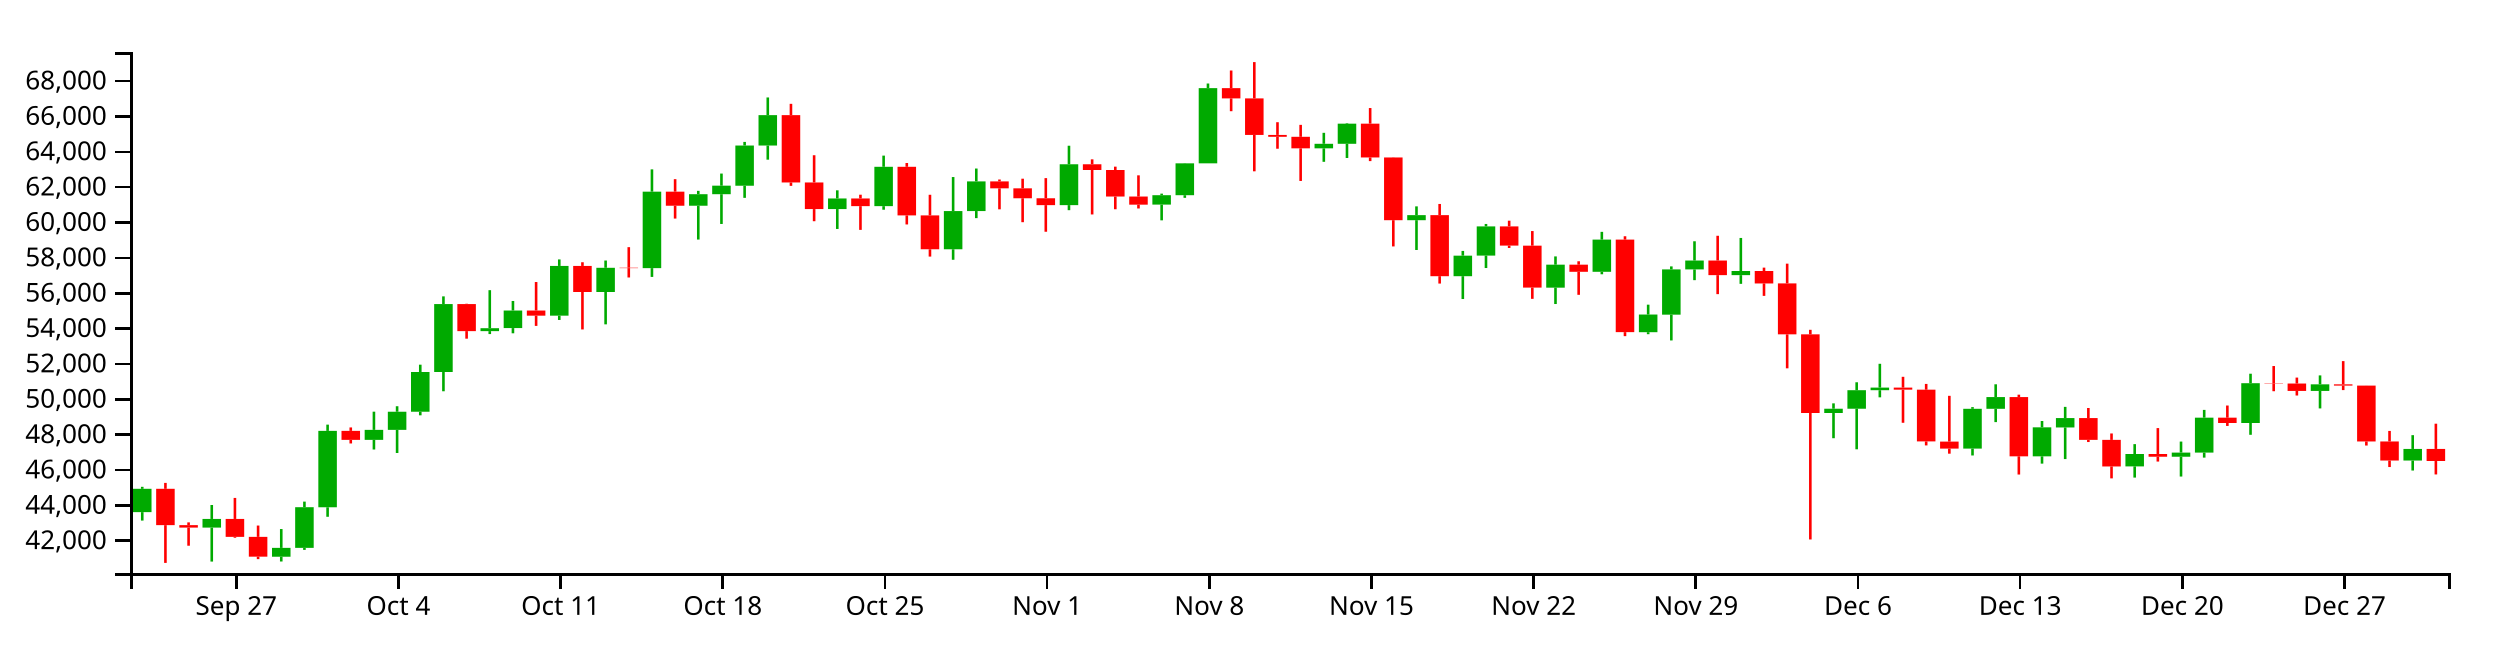
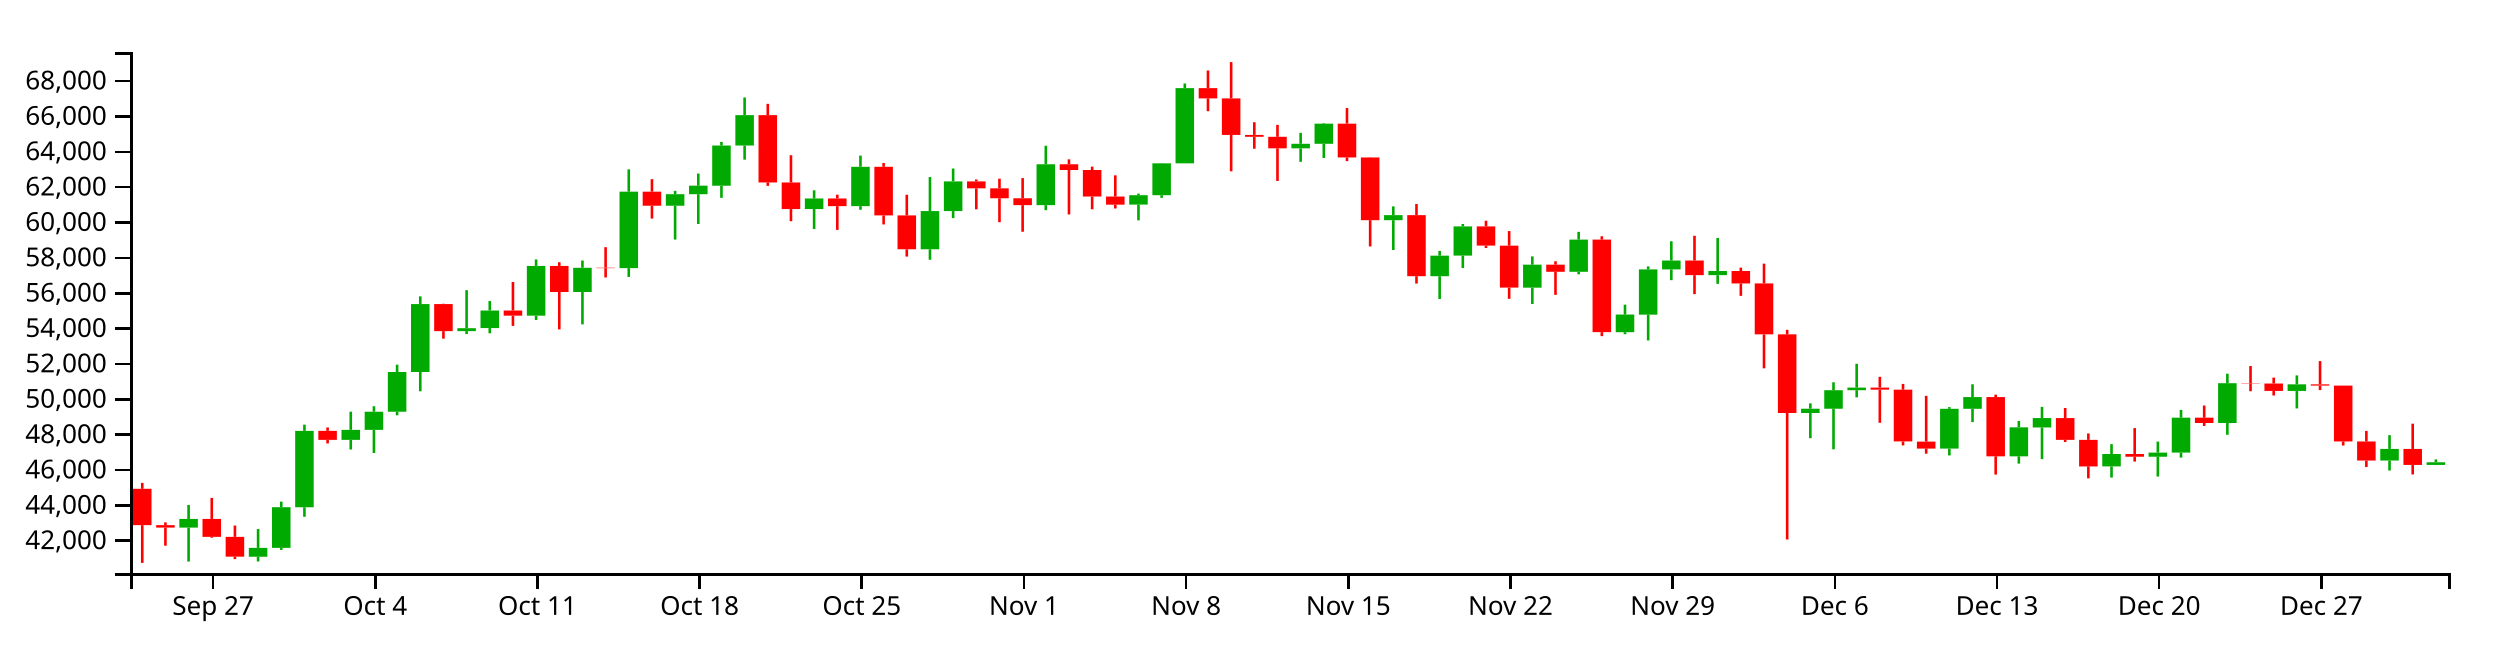
<svg xmlns="http://www.w3.org/2000/svg" version="1.1" width="960" height="250">
  <g transform="translate(50,20)">
    <style>.axis path,.axis line{fill:none;stroke:#000;shape-rendering:crispEdges;}path.candle{stroke:#000000;}path.candle.body{stroke-width:0;}path.candle.up{fill:#00AA00;stroke:#00AA00;}path.candle.down{fill:#FF0000;stroke:#FF0000;}</style>
    <g class="candlestick">
      <g class="data">
-         <path class="candle body up" d="M 1.068 176.659 l 7.117 0 L 8.185 167.705 l -7.117 0 L 1.068 176.659 M 27.757 182.605 l 7.117 0 L 34.874 179.276 l -7.117 0 L 27.757 182.605 M 54.446 193.778 l 7.117 0 L 61.563 190.388 l -7.117 0 L 54.446 193.778 M 63.343 190.388 l 7.117 0 L 70.46 174.774 l -7.117 0 L 63.343 190.388 M 72.239 174.801 l 7.117 0 L 79.356 145.461 l -7.117 0 L 72.239 174.801 M 90.032 148.901 l 7.117 0 L 97.149 145.064 l -7.117 0 L 90.032 148.901 M 98.928 145.064 l 7.117 0 L 106.046 138.106 l -7.117 0 L 98.928 145.064 M 107.825 138.106 l 7.117 0 L 114.942 122.85 l -7.117 0 L 107.825 138.106 M 116.721 122.85 l 7.117 0 L 123.838 96.758 l -7.117 0 L 116.721 122.85 M 134.514 107.144 l 7.117 0 L 141.631 106.016 l -7.117 0 L 134.514 107.144 M 143.411 105.987 l 7.117 0 L 150.528 99.238 l -7.117 0 L 143.411 105.987 M 161.204 101.212 l 7.117 0 L 168.321 82.118 l -7.117 0 L 161.204 101.212 M 178.996 92.128 l 7.117 0 L 186.114 82.826 l -7.117 0 L 178.996 92.128 M 196.789 82.956 l 7.117 0 L 203.906 53.595 l -7.117 0 L 196.789 82.956 M 214.582 59.006 l 7.117 0 L 221.699 54.574 l -7.117 0 L 214.582 59.006 M 223.479 54.574 l 7.117 0 L 230.596 51.305 l -7.117 0 L 223.479 54.574 M 232.375 51.333 l 7.117 0 L 239.492 35.888 l -7.117 0 L 232.375 51.333 M 241.271 35.888 l 7.117 0 L 248.389 24.205 l -7.117 0 L 241.271 35.888 M 267.961 60.277 l 7.117 0 L 275.078 56.214 l -7.117 0 L 267.961 60.277 M 285.754 59.164 l 7.117 0 L 292.871 44.047 l -7.117 0 L 285.754 59.164 M 312.443 75.722 l 7.117 0 L 319.56 61.04 l -7.117 0 L 312.443 75.722 M 321.339 61.04 l 7.117 0 L 328.457 49.649 l -7.117 0 L 321.339 61.04 M 356.925 58.764 l 7.117 0 L 364.042 43.089 l -7.117 0 L 356.925 58.764 M 392.511 58.567 l 7.117 0 L 399.628 54.966 l -7.117 0 L 392.511 58.567 M 401.407 54.966 l 7.117 0 L 408.525 42.725 l -7.117 0 L 401.407 54.966 M 410.304 42.725 l 7.117 0 L 417.421 13.855 l -7.117 0 L 410.304 42.725 M 454.786 36.963 l 7.117 0 L 461.903 35.213 l -7.117 0 L 454.786 36.963 M 463.683 35.213 l 7.117 0 L 470.8 27.479 l -7.117 0 L 463.683 35.213 M 490.372 64.55 l 7.117 0 L 497.489 62.609 l -7.117 0 L 490.372 64.55 M 508.165 86.054 l 7.117 0 L 515.282 78.174 l -7.117 0 L 508.165 86.054 M 517.061 78.141 l 7.117 0 L 524.178 66.936 l -7.117 0 L 517.061 78.141 M 543.75 90.452 l 7.117 0 L 550.868 81.643 l -7.117 0 L 543.75 90.452 M 561.543 84.379 l 7.117 0 L 568.661 72.009 l -7.117 0 L 561.543 84.379 M 579.336 107.562 l 7.117 0 L 586.453 100.791 l -7.117 0 L 579.336 107.562 M 588.233 100.822 l 7.117 0 L 595.35 83.452 l -7.117 0 L 588.233 100.822 M 597.129 83.452 l 7.117 0 L 604.246 80.048 l -7.117 0 L 597.129 83.452 M 614.922 85.654 l 7.117 0 L 622.039 84.068 l -7.117 0 L 614.922 85.654 M 650.508 138.598 l 7.117 0 L 657.625 136.942 l -7.117 0 L 650.508 138.598 M 659.404 136.942 l 7.117 0 L 666.521 129.843 l -7.117 0 L 659.404 136.942 M 668.301 129.843 l 7.117 0 L 675.418 128.845 l -7.117 0 L 668.301 129.843 M 703.886 152.257 l 7.117 0 L 711.004 136.985 l -7.117 0 L 703.886 152.257 M 712.783 136.985 l 7.117 0 L 719.9 132.477 l -7.117 0 L 712.783 136.985 M 730.576 155.229 l 7.117 0 L 737.693 144.091 l -7.117 0 L 730.576 155.229 M 739.472 144.134 l 7.117 0 L 746.589 140.549 l -7.117 0 L 739.472 144.134 M 766.162 159.092 l 7.117 0 L 773.279 154.335 l -7.117 0 L 766.162 159.092 M 783.954 155.376 l 7.117 0 L 791.072 153.794 l -7.117 0 L 783.954 155.376 M 792.851 153.794 l 7.117 0 L 799.968 140.38 l -7.117 0 L 792.851 153.794 M 810.644 142.429 l 7.117 0 L 817.761 127.148 l -7.117 0 L 810.644 142.429 M 837.333 130.13 l 7.117 0 L 844.45 127.578 l -7.117 0 L 837.333 130.13 M 872.919 156.846 l 7.117 0 L 880.036 152.391 l -7.117 0 L 872.919 156.846" />
-         <path class="candle body down" d="M 9.964 167.705 l 7.117 0 L 17.081 181.655 l -7.117 0 L 9.964 167.705 M 18.86 181.655 l 7.117 0 L 25.978 182.605 l -7.117 0 L 18.86 181.655 M 36.653 179.276 l 7.117 0 L 43.77 186.158 l -7.117 0 L 36.653 179.276 M 45.55 186.158 l 7.117 0 L 52.667 193.767 l -7.117 0 L 45.55 186.158 M 81.136 145.461 l 7.117 0 L 88.253 148.901 l -7.117 0 L 81.136 145.461 M 125.618 96.758 l 7.117 0 L 132.735 107.144 l -7.117 0 L 125.618 96.758 M 152.307 99.238 l 7.117 0 L 159.424 101.212 l -7.117 0 L 152.307 99.238 M 170.1 82.118 l 7.117 0 L 177.217 92.128 l -7.117 0 L 170.1 82.118 M 187.893 82.8 l 7.117 0 L 195.01 82.956 l -7.117 0 L 187.893 82.8 M 205.686 53.595 l 7.117 0 L 212.803 59.006 l -7.117 0 L 205.686 53.595 M 250.168 24.205 l 7.117 0 L 257.285 50.06 l -7.117 0 L 250.168 24.205 M 259.064 50.06 l 7.117 0 L 266.182 60.278 l -7.117 0 L 259.064 50.06 M 276.857 56.214 l 7.117 0 L 283.974 59.164 l -7.117 0 L 276.857 56.214 M 294.65 44.047 l 7.117 0 L 301.767 62.718 l -7.117 0 L 294.65 44.047 M 303.547 62.718 l 7.117 0 L 310.664 75.722 l -7.117 0 L 303.547 62.718 M 330.236 49.649 l 7.117 0 L 337.353 52.327 l -7.117 0 L 330.236 49.649 M 339.132 52.327 l 7.117 0 L 346.25 56.125 l -7.117 0 L 339.132 52.327 M 348.029 56.125 l 7.117 0 L 355.146 58.764 l -7.117 0 L 348.029 56.125 M 365.822 43.085 l 7.117 0 L 372.939 45.285 l -7.117 0 L 365.822 43.085 M 374.718 45.285 l 7.117 0 L 381.835 55.479 l -7.117 0 L 374.718 45.285 M 383.615 55.479 l 7.117 0 L 390.732 58.588 l -7.117 0 L 383.615 55.479 M 419.2 13.855 l 7.117 0 L 426.317 17.78 l -7.117 0 L 419.2 13.855 M 428.097 17.78 l 7.117 0 L 435.214 31.802 l -7.117 0 L 428.097 17.78 M 436.993 31.802 l 7.117 0 L 444.11 32.536 l -7.117 0 L 436.993 31.802 M 445.89 32.536 l 7.117 0 L 453.007 36.963 l -7.117 0 L 445.89 32.536 M 472.579 27.479 l 7.117 0 L 479.696 40.463 l -7.117 0 L 472.579 27.479 M 481.475 40.463 l 7.117 0 L 488.593 64.55 l -7.117 0 L 481.475 40.463 M 499.268 62.609 l 7.117 0 L 506.385 86.054 l -7.117 0 L 499.268 62.609 M 525.958 66.936 l 7.117 0 L 533.075 74.306 l -7.117 0 L 525.958 66.936 M 534.854 74.335 l 7.117 0 L 541.971 90.429 l -7.117 0 L 534.854 74.335 M 552.647 81.643 l 7.117 0 L 559.764 84.379 l -7.117 0 L 552.647 81.643 M 570.44 72.008 l 7.117 0 L 577.557 107.543 l -7.117 0 L 570.44 72.008 M 606.026 80.048 l 7.117 0 L 613.143 85.654 l -7.117 0 L 606.026 80.048 M 623.818 84.068 l 7.117 0 L 630.936 88.846 l -7.117 0 L 623.818 84.068 M 632.715 88.82 l 7.117 0 L 639.832 108.395 l -7.117 0 L 632.715 88.82 M 641.611 108.395 l 7.117 0 L 648.729 138.598 l -7.117 0 L 641.611 108.395 M 677.197 128.845 l 7.117 0 L 684.314 129.644 l -7.117 0 L 677.197 128.845 M 686.094 129.644 l 7.117 0 L 693.211 149.507 l -7.117 0 L 686.094 129.644 M 694.99 149.573 l 7.117 0 L 702.107 152.257 l -7.117 0 L 694.99 149.573 M 721.679 132.477 l 7.117 0 L 728.796 155.229 l -7.117 0 L 721.679 132.477 M 748.369 140.549 l 7.117 0 L 755.486 148.918 l -7.117 0 L 748.369 140.549 M 757.265 148.918 l 7.117 0 L 764.382 159.11 l -7.117 0 L 757.265 148.918 M 775.058 154.335 l 7.117 0 L 782.175 155.376 l -7.117 0 L 775.058 154.335 M 801.747 140.396 l 7.117 0 L 808.864 142.429 l -7.117 0 L 801.747 140.396 M 819.54 127.148 l 7.117 0 L 826.657 127.276 l -7.117 0 L 819.54 127.148 M 828.437 127.276 l 7.117 0 L 835.554 130.13 l -7.117 0 L 828.437 127.276 M 846.23 127.578 l 7.117 0 L 853.347 128.081 l -7.117 0 L 846.23 127.578 M 855.126 128.081 l 7.117 0 L 862.243 149.52 l -7.117 0 L 855.126 128.081 M 864.022 149.52 l 7.117 0 L 871.14 156.846 l -7.117 0 L 864.022 149.52 M 881.815 152.391 l 7.117 0 L 888.932 157.035 l -7.117 0 L 881.815 152.391" />
+         <path class="candle body up" d="M 18.86 182.605 l 7.117 0 L 25.978 179.276 l -7.117 0 L 18.86 182.605 M 45.55 193.778 l 7.117 0 L 52.667 190.388 l -7.117 0 L 45.55 193.778 M 54.446 190.388 l 7.117 0 L 61.563 174.774 l -7.117 0 L 54.446 190.388 M 63.343 174.801 l 7.117 0 L 70.46 145.461 l -7.117 0 L 63.343 174.801 M 81.136 148.901 l 7.117 0 L 88.253 145.064 l -7.117 0 L 81.136 148.901 M 90.032 145.064 l 7.117 0 L 97.149 138.106 l -7.117 0 L 90.032 145.064 M 98.928 138.106 l 7.117 0 L 106.046 122.85 l -7.117 0 L 98.928 138.106 M 107.825 122.85 l 7.117 0 L 114.942 96.758 l -7.117 0 L 107.825 122.85 M 125.618 107.144 l 7.117 0 L 132.735 106.016 l -7.117 0 L 125.618 107.144 M 134.514 105.987 l 7.117 0 L 141.631 99.238 l -7.117 0 L 134.514 105.987 M 152.307 101.212 l 7.117 0 L 159.424 82.118 l -7.117 0 L 152.307 101.212 M 170.1 92.128 l 7.117 0 L 177.217 82.826 l -7.117 0 L 170.1 92.128 M 187.893 82.956 l 7.117 0 L 195.01 53.595 l -7.117 0 L 187.893 82.956 M 205.686 59.006 l 7.117 0 L 212.803 54.574 l -7.117 0 L 205.686 59.006 M 214.582 54.574 l 7.117 0 L 221.699 51.305 l -7.117 0 L 214.582 54.574 M 223.479 51.333 l 7.117 0 L 230.596 35.888 l -7.117 0 L 223.479 51.333 M 232.375 35.888 l 7.117 0 L 239.492 24.205 l -7.117 0 L 232.375 35.888 M 259.064 60.277 l 7.117 0 L 266.182 56.214 l -7.117 0 L 259.064 60.277 M 276.857 59.164 l 7.117 0 L 283.974 44.047 l -7.117 0 L 276.857 59.164 M 303.547 75.722 l 7.117 0 L 310.664 61.04 l -7.117 0 L 303.547 75.722 M 312.443 61.04 l 7.117 0 L 319.56 49.649 l -7.117 0 L 312.443 61.04 M 348.029 58.764 l 7.117 0 L 355.146 43.089 l -7.117 0 L 348.029 58.764 M 383.615 58.567 l 7.117 0 L 390.732 54.966 l -7.117 0 L 383.615 58.567 M 392.511 54.966 l 7.117 0 L 399.628 42.725 l -7.117 0 L 392.511 54.966 M 401.407 42.725 l 7.117 0 L 408.525 13.855 l -7.117 0 L 401.407 42.725 M 445.89 36.963 l 7.117 0 L 453.007 35.213 l -7.117 0 L 445.89 36.963 M 454.786 35.213 l 7.117 0 L 461.903 27.479 l -7.117 0 L 454.786 35.213 M 481.475 64.55 l 7.117 0 L 488.593 62.609 l -7.117 0 L 481.475 64.55 M 499.268 86.054 l 7.117 0 L 506.385 78.174 l -7.117 0 L 499.268 86.054 M 508.165 78.141 l 7.117 0 L 515.282 66.936 l -7.117 0 L 508.165 78.141 M 534.854 90.452 l 7.117 0 L 541.971 81.643 l -7.117 0 L 534.854 90.452 M 552.647 84.379 l 7.117 0 L 559.764 72.009 l -7.117 0 L 552.647 84.379 M 570.44 107.562 l 7.117 0 L 577.557 100.791 l -7.117 0 L 570.44 107.562 M 579.336 100.822 l 7.117 0 L 586.453 83.452 l -7.117 0 L 579.336 100.822 M 588.233 83.452 l 7.117 0 L 595.35 80.048 l -7.117 0 L 588.233 83.452 M 606.026 85.654 l 7.117 0 L 613.143 84.068 l -7.117 0 L 606.026 85.654 M 641.611 138.598 l 7.117 0 L 648.729 136.942 l -7.117 0 L 641.611 138.598 M 650.508 136.942 l 7.117 0 L 657.625 129.843 l -7.117 0 L 650.508 136.942 M 659.404 129.843 l 7.117 0 L 666.521 128.845 l -7.117 0 L 659.404 129.843 M 694.99 152.257 l 7.117 0 L 702.107 136.985 l -7.117 0 L 694.99 152.257 M 703.886 136.985 l 7.117 0 L 711.004 132.477 l -7.117 0 L 703.886 136.985 M 721.679 155.229 l 7.117 0 L 728.796 144.091 l -7.117 0 L 721.679 155.229 M 730.576 144.134 l 7.117 0 L 737.693 140.549 l -7.117 0 L 730.576 144.134 M 757.265 159.092 l 7.117 0 L 764.382 154.335 l -7.117 0 L 757.265 159.092 M 775.058 155.376 l 7.117 0 L 782.175 153.794 l -7.117 0 L 775.058 155.376 M 783.954 153.794 l 7.117 0 L 791.072 140.38 l -7.117 0 L 783.954 153.794 M 801.747 142.429 l 7.117 0 L 808.864 127.148 l -7.117 0 L 801.747 142.429 M 828.437 130.13 l 7.117 0 L 835.554 127.578 l -7.117 0 L 828.437 130.13 M 864.022 156.846 l 7.117 0 L 871.14 152.391 l -7.117 0 L 864.022 156.846 M 881.815 158.528 l 7.117 0 L 888.932 157.501 l -7.117 0 L 881.815 158.528" />
+         <path class="candle body down" d="M 1.068 167.705 l 7.117 0 L 8.185 181.655 l -7.117 0 L 1.068 167.705 M 9.964 181.655 l 7.117 0 L 17.081 182.605 l -7.117 0 L 9.964 181.655 M 27.757 179.276 l 7.117 0 L 34.874 186.158 l -7.117 0 L 27.757 179.276 M 36.653 186.158 l 7.117 0 L 43.77 193.767 l -7.117 0 L 36.653 186.158 M 72.239 145.461 l 7.117 0 L 79.356 148.901 l -7.117 0 L 72.239 145.461 M 116.721 96.758 l 7.117 0 L 123.838 107.144 l -7.117 0 L 116.721 96.758 M 143.411 99.238 l 7.117 0 L 150.528 101.212 l -7.117 0 L 143.411 99.238 M 161.204 82.118 l 7.117 0 L 168.321 92.128 l -7.117 0 L 161.204 82.118 M 178.996 82.8 l 7.117 0 L 186.114 82.956 l -7.117 0 L 178.996 82.8 M 196.789 53.595 l 7.117 0 L 203.906 59.006 l -7.117 0 L 196.789 53.595 M 241.271 24.205 l 7.117 0 L 248.389 50.06 l -7.117 0 L 241.271 24.205 M 250.168 50.06 l 7.117 0 L 257.285 60.278 l -7.117 0 L 250.168 50.06 M 267.961 56.214 l 7.117 0 L 275.078 59.164 l -7.117 0 L 267.961 56.214 M 285.754 44.047 l 7.117 0 L 292.871 62.718 l -7.117 0 L 285.754 44.047 M 294.65 62.718 l 7.117 0 L 301.767 75.722 l -7.117 0 L 294.65 62.718 M 321.339 49.649 l 7.117 0 L 328.457 52.327 l -7.117 0 L 321.339 49.649 M 330.236 52.327 l 7.117 0 L 337.353 56.125 l -7.117 0 L 330.236 52.327 M 339.132 56.125 l 7.117 0 L 346.25 58.764 l -7.117 0 L 339.132 56.125 M 356.925 43.085 l 7.117 0 L 364.042 45.285 l -7.117 0 L 356.925 43.085 M 365.822 45.285 l 7.117 0 L 372.939 55.479 l -7.117 0 L 365.822 45.285 M 374.718 55.479 l 7.117 0 L 381.835 58.588 l -7.117 0 L 374.718 55.479 M 410.304 13.855 l 7.117 0 L 417.421 17.78 l -7.117 0 L 410.304 13.855 M 419.2 17.78 l 7.117 0 L 426.317 31.802 l -7.117 0 L 419.2 17.78 M 428.097 31.802 l 7.117 0 L 435.214 32.536 l -7.117 0 L 428.097 31.802 M 436.993 32.536 l 7.117 0 L 444.11 36.963 l -7.117 0 L 436.993 32.536 M 463.683 27.479 l 7.117 0 L 470.8 40.463 l -7.117 0 L 463.683 27.479 M 472.579 40.463 l 7.117 0 L 479.696 64.55 l -7.117 0 L 472.579 40.463 M 490.372 62.609 l 7.117 0 L 497.489 86.054 l -7.117 0 L 490.372 62.609 M 517.061 66.936 l 7.117 0 L 524.178 74.306 l -7.117 0 L 517.061 66.936 M 525.958 74.335 l 7.117 0 L 533.075 90.429 l -7.117 0 L 525.958 74.335 M 543.75 81.643 l 7.117 0 L 550.868 84.379 l -7.117 0 L 543.75 81.643 M 561.543 72.008 l 7.117 0 L 568.661 107.543 l -7.117 0 L 561.543 72.008 M 597.129 80.048 l 7.117 0 L 604.246 85.654 l -7.117 0 L 597.129 80.048 M 614.922 84.068 l 7.117 0 L 622.039 88.846 l -7.117 0 L 614.922 84.068 M 623.818 88.82 l 7.117 0 L 630.936 108.395 l -7.117 0 L 623.818 88.82 M 632.715 108.395 l 7.117 0 L 639.832 138.598 l -7.117 0 L 632.715 108.395 M 668.301 128.845 l 7.117 0 L 675.418 129.644 l -7.117 0 L 668.301 128.845 M 677.197 129.644 l 7.117 0 L 684.314 149.507 l -7.117 0 L 677.197 129.644 M 686.094 149.573 l 7.117 0 L 693.211 152.257 l -7.117 0 L 686.094 149.573 M 712.783 132.477 l 7.117 0 L 719.9 155.229 l -7.117 0 L 712.783 132.477 M 739.472 140.549 l 7.117 0 L 746.589 148.918 l -7.117 0 L 739.472 140.549 M 748.369 148.918 l 7.117 0 L 755.486 159.11 l -7.117 0 L 748.369 148.918 M 766.162 154.335 l 7.117 0 L 773.279 155.376 l -7.117 0 L 766.162 154.335 M 792.851 140.396 l 7.117 0 L 799.968 142.429 l -7.117 0 L 792.851 140.396 M 810.644 127.148 l 7.117 0 L 817.761 127.276 l -7.117 0 L 810.644 127.148 M 819.54 127.276 l 7.117 0 L 826.657 130.13 l -7.117 0 L 819.54 127.276 M 837.333 127.578 l 7.117 0 L 844.45 128.081 l -7.117 0 L 837.333 127.578 M 846.23 128.081 l 7.117 0 L 853.347 149.52 l -7.117 0 L 846.23 128.081 M 855.126 149.52 l 7.117 0 L 862.243 156.846 l -7.117 0 L 855.126 149.52 M 872.919 152.391 l 7.117 0 L 880.036 158.528 l -7.117 0 L 872.919 152.391" />
        <path class="candle body equal" />
-         <path class="candle wick up" d="M 4.626 166.939 L 4.626 167.705 M 4.626 176.659 L 4.626 179.9 M 31.315 173.919 L 31.315 179.276 M 31.315 182.605 L 31.315 195.645 M 58.005 183.152 L 58.005 190.388 M 58.005 193.778 L 58.005 195.618 M 66.901 172.62 L 66.901 174.774 M 66.901 190.388 L 66.901 191.163 M 75.798 143.061 L 75.798 145.461 M 75.798 174.801 L 75.798 178.447 M 93.591 138.084 L 93.591 145.064 M 93.591 148.901 L 93.591 152.614 M 102.487 135.993 L 102.487 138.106 M 102.487 145.064 L 102.487 153.951 M 111.383 120.037 L 111.383 122.85 M 111.383 138.106 L 111.383 139.481 M 120.28 93.805 L 120.28 96.758 M 120.28 122.85 L 120.28 130.247 M 138.073 91.428 L 138.073 106.016 M 138.073 107.144 L 138.073 108.282 M 146.969 95.577 L 146.969 99.238 M 146.969 105.987 L 146.969 107.983 M 164.762 79.622 L 164.762 82.118 M 164.762 101.212 L 164.762 102.868 M 182.555 80.043 L 182.555 82.826 M 182.555 92.128 L 182.555 104.551 M 200.348 45.037 L 200.348 53.595 M 200.348 82.956 L 200.348 86.336 M 218.141 53.283 L 218.141 54.574 M 218.141 59.006 L 218.141 71.991 M 227.037 46.648 L 227.037 51.305 M 227.037 54.574 L 227.037 66.006 M 235.934 34.493 L 235.934 35.888 M 235.934 51.333 L 235.934 55.973 M 244.83 17.425 L 244.83 24.205 M 244.83 35.888 L 244.83 41.314 M 271.519 53.085 L 271.519 56.214 M 271.519 60.277 L 271.519 67.923 M 289.312 39.757 L 289.312 44.047 M 289.312 59.164 L 289.312 60.537 M 316.002 47.984 L 316.002 61.04 M 316.002 75.722 L 316.002 79.751 M 324.898 44.718 L 324.898 49.649 M 324.898 61.04 L 324.898 63.763 M 360.484 35.96 L 360.484 43.089 M 360.484 58.764 L 360.484 60.709 M 396.07 54.355 L 396.07 54.966 M 396.07 58.567 L 396.07 64.611 M 404.966 42.638 L 404.966 42.725 M 404.966 54.966 L 404.966 55.969 M 413.862 12.068 L 413.862 13.855 M 413.862 42.725 L 413.862 42.725 M 458.345 31.003 L 458.345 35.213 M 458.345 36.963 L 458.345 42.136 M 467.241 27.266 L 467.241 27.479 M 467.241 35.213 L 467.241 40.67 M 493.93 59.246 L 493.93 62.609 M 493.93 64.55 L 493.93 75.996 M 511.723 76.356 L 511.723 78.174 M 511.723 86.054 L 511.723 94.823 M 520.62 66.002 L 520.62 66.936 M 520.62 78.141 L 520.62 82.921 M 547.309 78.461 L 547.309 81.643 M 547.309 90.452 L 547.309 96.745 M 565.102 69.031 L 565.102 72.009 M 565.102 84.379 L 565.102 85.318 M 582.895 96.996 L 582.895 100.791 M 582.895 107.562 L 582.895 108.334 M 591.791 82.296 L 591.791 83.452 M 591.791 100.822 L 591.791 110.733 M 600.688 72.649 L 600.688 80.048 M 600.688 83.452 L 600.688 87.581 M 618.481 71.376 L 618.481 84.068 M 618.481 85.654 L 618.481 88.998 M 654.066 134.887 L 654.066 136.942 M 654.066 138.598 L 654.066 148.274 M 662.963 126.793 L 662.963 129.843 M 662.963 136.942 L 662.963 152.532 M 671.859 119.697 L 671.859 128.845 M 671.859 129.843 L 671.859 132.574 M 707.445 136.335 L 707.445 136.985 M 707.445 152.257 L 707.445 154.902 M 716.341 127.568 L 716.341 132.477 M 716.341 136.985 L 716.341 142.09 M 734.134 141.667 L 734.134 144.091 M 734.134 155.229 L 734.134 158.032 M 743.031 136.238 L 743.031 140.549 M 743.031 144.134 L 743.031 156.287 M 769.72 150.547 L 769.72 154.335 M 769.72 159.092 L 769.72 163.395 M 787.513 149.562 L 787.513 153.794 M 787.513 155.376 L 787.513 162.996 M 796.409 137.399 L 796.409 140.38 M 796.409 153.794 L 796.409 155.723 M 814.202 123.508 L 814.202 127.148 M 814.202 142.429 L 814.202 146.962 M 840.892 124.153 L 840.892 127.578 M 840.892 130.13 L 840.892 136.835 M 876.477 147.101 L 876.477 152.391 M 876.477 156.846 L 876.477 160.68" style="stroke-width: 1px;" />
-         <path class="candle wick down" d="M 13.523 165.432 L 13.523 167.705 M 13.523 181.655 L 13.523 196.154 M 22.419 180.594 L 22.419 181.655 M 22.419 182.605 L 22.419 189.56 M 40.212 171.203 L 40.212 179.276 M 40.212 186.158 L 40.212 186.493 M 49.108 181.812 L 49.108 186.158 M 49.108 193.767 L 49.108 194.708 M 84.694 144.137 L 84.694 145.461 M 84.694 148.901 L 84.694 150.291 M 129.176 96.641 L 129.176 96.758 M 129.176 107.144 L 129.176 110.052 M 155.866 88.296 L 155.866 99.238 M 155.866 101.212 L 155.866 105.143 M 173.659 80.701 L 173.659 82.118 M 173.659 92.128 L 173.659 106.508 M 191.451 74.913 L 191.451 82.8 M 191.451 82.956 L 191.451 86.553 M 209.244 48.802 L 209.244 53.595 M 209.244 59.006 L 209.244 63.932 M 253.727 19.871 L 253.727 24.205 M 253.727 50.06 L 253.727 51.371 M 262.623 39.61 L 262.623 50.06 M 262.623 60.278 L 262.623 64.95 M 280.416 54.766 L 280.416 56.214 M 280.416 59.164 L 280.416 68.273 M 298.209 42.59 L 298.209 44.047 M 298.209 62.718 L 298.209 66.189 M 307.105 54.793 L 307.105 62.718 M 307.105 75.722 L 307.105 78.529 M 333.794 48.932 L 333.794 49.649 M 333.794 52.327 L 333.794 60.381 M 342.691 48.62 L 342.691 52.327 M 342.691 56.125 L 342.691 65.321 M 351.587 48.399 L 351.587 56.125 M 351.587 58.764 L 351.587 68.99 M 369.38 41.187 L 369.38 43.085 M 369.38 45.285 L 369.38 62.351 M 378.277 43.996 L 378.277 45.285 M 378.277 55.479 L 378.277 60.354 M 387.173 47.327 L 387.173 55.479 M 387.173 58.588 L 387.173 60.055 M 422.759 7.076 L 422.759 13.855 M 422.759 17.78 L 422.759 22.704 M 431.655 3.846 L 431.655 17.78 M 431.655 31.802 L 431.655 45.785 M 440.552 26.929 L 440.552 31.802 M 440.552 32.536 L 440.552 37.114 M 449.448 27.944 L 449.448 32.536 M 449.448 36.963 L 449.448 49.484 M 476.138 21.486 L 476.138 27.479 M 476.138 40.463 L 476.138 41.866 M 485.034 40.391 L 485.034 40.463 M 485.034 64.55 L 485.034 74.631 M 502.827 58.324 L 502.827 62.609 M 502.827 86.054 L 502.827 88.888 M 529.516 64.748 L 529.516 66.936 M 529.516 74.306 L 529.516 75.225 M 538.413 68.725 L 538.413 74.335 M 538.413 90.429 L 538.413 94.755 M 556.206 80.328 L 556.206 81.643 M 556.206 84.379 L 556.206 93.214 M 573.998 70.721 L 573.998 72.008 M 573.998 107.543 L 573.998 109.081 M 609.584 70.538 L 609.584 80.048 M 609.584 85.654 L 609.584 92.952 M 627.377 82.769 L 627.377 84.068 M 627.377 88.846 L 627.377 93.616 M 636.273 81.244 L 636.273 88.82 M 636.273 108.395 L 636.273 121.437 M 645.17 106.643 L 645.17 108.395 M 645.17 138.598 L 645.17 187.156 M 680.756 124.696 L 680.756 128.845 M 680.756 129.644 L 680.756 142.348 M 689.652 127.427 L 689.652 129.644 M 689.652 149.507 L 689.652 151.039 M 698.549 131.995 L 698.549 149.573 M 698.549 152.257 L 698.549 154.216 M 725.238 131.554 L 725.238 132.477 M 725.238 155.229 L 725.238 162.222 M 751.927 136.67 L 751.927 140.549 M 751.927 148.918 L 751.927 149.742 M 760.824 146.449 L 760.824 148.918 M 760.824 159.11 L 760.824 163.694 M 778.617 144.385 L 778.617 154.335 M 778.617 155.376 L 778.617 157.238 M 805.306 135.721 L 805.306 140.396 M 805.306 142.429 L 805.306 143.558 M 823.099 120.555 L 823.099 127.148 M 823.099 127.276 L 823.099 130.233 M 831.995 124.993 L 831.995 127.276 M 831.995 130.13 L 831.995 131.877 M 849.788 118.667 L 849.788 127.578 M 849.788 128.081 L 849.788 129.795 M 858.685 128.063 L 858.685 128.081 M 858.685 149.52 L 858.685 151.086 M 867.581 145.478 L 867.581 149.52 M 867.581 156.846 L 867.581 159.342 M 885.374 142.7 L 885.374 152.391 M 885.374 157.035 L 885.374 162.187" style="stroke-width: 1px;" />
+         <path class="candle wick up" d="M 22.419 173.919 L 22.419 179.276 M 22.419 182.605 L 22.419 195.645 M 49.108 183.152 L 49.108 190.388 M 49.108 193.778 L 49.108 195.618 M 58.005 172.62 L 58.005 174.774 M 58.005 190.388 L 58.005 191.163 M 66.901 143.061 L 66.901 145.461 M 66.901 174.801 L 66.901 178.447 M 84.694 138.084 L 84.694 145.064 M 84.694 148.901 L 84.694 152.614 M 93.591 135.993 L 93.591 138.106 M 93.591 145.064 L 93.591 153.951 M 102.487 120.037 L 102.487 122.85 M 102.487 138.106 L 102.487 139.481 M 111.383 93.805 L 111.383 96.758 M 111.383 122.85 L 111.383 130.247 M 129.176 91.428 L 129.176 106.016 M 129.176 107.144 L 129.176 108.282 M 138.073 95.577 L 138.073 99.238 M 138.073 105.987 L 138.073 107.983 M 155.866 79.622 L 155.866 82.118 M 155.866 101.212 L 155.866 102.868 M 173.659 80.043 L 173.659 82.826 M 173.659 92.128 L 173.659 104.551 M 191.451 45.037 L 191.451 53.595 M 191.451 82.956 L 191.451 86.336 M 209.244 53.283 L 209.244 54.574 M 209.244 59.006 L 209.244 71.991 M 218.141 46.648 L 218.141 51.305 M 218.141 54.574 L 218.141 66.006 M 227.037 34.493 L 227.037 35.888 M 227.037 51.333 L 227.037 55.973 M 235.934 17.425 L 235.934 24.205 M 235.934 35.888 L 235.934 41.314 M 262.623 53.085 L 262.623 56.214 M 262.623 60.277 L 262.623 67.923 M 280.416 39.757 L 280.416 44.047 M 280.416 59.164 L 280.416 60.537 M 307.105 47.984 L 307.105 61.04 M 307.105 75.722 L 307.105 79.751 M 316.002 44.718 L 316.002 49.649 M 316.002 61.04 L 316.002 63.763 M 351.587 35.96 L 351.587 43.089 M 351.587 58.764 L 351.587 60.709 M 387.173 54.355 L 387.173 54.966 M 387.173 58.567 L 387.173 64.611 M 396.07 42.638 L 396.07 42.725 M 396.07 54.966 L 396.07 55.969 M 404.966 12.068 L 404.966 13.855 M 404.966 42.725 L 404.966 42.725 M 449.448 31.003 L 449.448 35.213 M 449.448 36.963 L 449.448 42.136 M 458.345 27.266 L 458.345 27.479 M 458.345 35.213 L 458.345 40.67 M 485.034 59.246 L 485.034 62.609 M 485.034 64.55 L 485.034 75.996 M 502.827 76.356 L 502.827 78.174 M 502.827 86.054 L 502.827 94.823 M 511.723 66.002 L 511.723 66.936 M 511.723 78.141 L 511.723 82.921 M 538.413 78.461 L 538.413 81.643 M 538.413 90.452 L 538.413 96.745 M 556.206 69.031 L 556.206 72.009 M 556.206 84.379 L 556.206 85.318 M 573.998 96.996 L 573.998 100.791 M 573.998 107.562 L 573.998 108.334 M 582.895 82.296 L 582.895 83.452 M 582.895 100.822 L 582.895 110.733 M 591.791 72.649 L 591.791 80.048 M 591.791 83.452 L 591.791 87.581 M 609.584 71.376 L 609.584 84.068 M 609.584 85.654 L 609.584 88.998 M 645.17 134.887 L 645.17 136.942 M 645.17 138.598 L 645.17 148.274 M 654.066 126.793 L 654.066 129.843 M 654.066 136.942 L 654.066 152.532 M 662.963 119.697 L 662.963 128.845 M 662.963 129.843 L 662.963 132.574 M 698.549 136.335 L 698.549 136.985 M 698.549 152.257 L 698.549 154.902 M 707.445 127.568 L 707.445 132.477 M 707.445 136.985 L 707.445 142.09 M 725.238 141.667 L 725.238 144.091 M 725.238 155.229 L 725.238 158.032 M 734.134 136.238 L 734.134 140.549 M 734.134 144.134 L 734.134 156.287 M 760.824 150.547 L 760.824 154.335 M 760.824 159.092 L 760.824 163.395 M 778.617 149.562 L 778.617 153.794 M 778.617 155.376 L 778.617 162.996 M 787.513 137.399 L 787.513 140.38 M 787.513 153.794 L 787.513 155.723 M 805.306 123.508 L 805.306 127.148 M 805.306 142.429 L 805.306 146.962 M 831.995 124.153 L 831.995 127.578 M 831.995 130.13 L 831.995 136.835 M 867.581 147.101 L 867.581 152.391 M 867.581 156.846 L 867.581 160.68 M 885.374 156.421 L 885.374 157.501 M 885.374 158.528 L 885.374 158.586" style="stroke-width: 1px;" />
+         <path class="candle wick down" d="M 4.626 165.432 L 4.626 167.705 M 4.626 181.655 L 4.626 196.154 M 13.523 180.594 L 13.523 181.655 M 13.523 182.605 L 13.523 189.56 M 31.315 171.203 L 31.315 179.276 M 31.315 186.158 L 31.315 186.493 M 40.212 181.812 L 40.212 186.158 M 40.212 193.767 L 40.212 194.708 M 75.798 144.137 L 75.798 145.461 M 75.798 148.901 L 75.798 150.291 M 120.28 96.641 L 120.28 96.758 M 120.28 107.144 L 120.28 110.052 M 146.969 88.296 L 146.969 99.238 M 146.969 101.212 L 146.969 105.143 M 164.762 80.701 L 164.762 82.118 M 164.762 92.128 L 164.762 106.508 M 182.555 74.913 L 182.555 82.8 M 182.555 82.956 L 182.555 86.553 M 200.348 48.802 L 200.348 53.595 M 200.348 59.006 L 200.348 63.932 M 244.83 19.871 L 244.83 24.205 M 244.83 50.06 L 244.83 51.371 M 253.727 39.61 L 253.727 50.06 M 253.727 60.278 L 253.727 64.95 M 271.519 54.766 L 271.519 56.214 M 271.519 59.164 L 271.519 68.273 M 289.312 42.59 L 289.312 44.047 M 289.312 62.718 L 289.312 66.189 M 298.209 54.793 L 298.209 62.718 M 298.209 75.722 L 298.209 78.529 M 324.898 48.932 L 324.898 49.649 M 324.898 52.327 L 324.898 60.381 M 333.794 48.62 L 333.794 52.327 M 333.794 56.125 L 333.794 65.321 M 342.691 48.399 L 342.691 56.125 M 342.691 58.764 L 342.691 68.99 M 360.484 41.187 L 360.484 43.085 M 360.484 45.285 L 360.484 62.351 M 369.38 43.996 L 369.38 45.285 M 369.38 55.479 L 369.38 60.354 M 378.277 47.327 L 378.277 55.479 M 378.277 58.588 L 378.277 60.055 M 413.862 7.076 L 413.862 13.855 M 413.862 17.78 L 413.862 22.704 M 422.759 3.846 L 422.759 17.78 M 422.759 31.802 L 422.759 45.785 M 431.655 26.929 L 431.655 31.802 M 431.655 32.536 L 431.655 37.114 M 440.552 27.944 L 440.552 32.536 M 440.552 36.963 L 440.552 49.484 M 467.241 21.486 L 467.241 27.479 M 467.241 40.463 L 467.241 41.866 M 476.138 40.391 L 476.138 40.463 M 476.138 64.55 L 476.138 74.631 M 493.93 58.324 L 493.93 62.609 M 493.93 86.054 L 493.93 88.888 M 520.62 64.748 L 520.62 66.936 M 520.62 74.306 L 520.62 75.225 M 529.516 68.725 L 529.516 74.335 M 529.516 90.429 L 529.516 94.755 M 547.309 80.328 L 547.309 81.643 M 547.309 84.379 L 547.309 93.214 M 565.102 70.721 L 565.102 72.008 M 565.102 107.543 L 565.102 109.081 M 600.688 70.538 L 600.688 80.048 M 600.688 85.654 L 600.688 92.952 M 618.481 82.769 L 618.481 84.068 M 618.481 88.846 L 618.481 93.616 M 627.377 81.244 L 627.377 88.82 M 627.377 108.395 L 627.377 121.437 M 636.273 106.643 L 636.273 108.395 M 636.273 138.598 L 636.273 187.156 M 671.859 124.696 L 671.859 128.845 M 671.859 129.644 L 671.859 142.348 M 680.756 127.427 L 680.756 129.644 M 680.756 149.507 L 680.756 151.039 M 689.652 131.995 L 689.652 149.573 M 689.652 152.257 L 689.652 154.216 M 716.341 131.554 L 716.341 132.477 M 716.341 155.229 L 716.341 162.222 M 743.031 136.67 L 743.031 140.549 M 743.031 148.918 L 743.031 149.742 M 751.927 146.449 L 751.927 148.918 M 751.927 159.11 L 751.927 163.694 M 769.72 144.385 L 769.72 154.335 M 769.72 155.376 L 769.72 157.238 M 796.409 135.721 L 796.409 140.396 M 796.409 142.429 L 796.409 143.558 M 814.202 120.555 L 814.202 127.148 M 814.202 127.276 L 814.202 130.233 M 823.099 124.993 L 823.099 127.276 M 823.099 130.13 L 823.099 131.877 M 840.892 118.667 L 840.892 127.578 M 840.892 128.081 L 840.892 129.795 M 849.788 128.063 L 849.788 128.081 M 849.788 149.52 L 849.788 151.086 M 858.685 145.478 L 858.685 149.52 M 858.685 156.846 L 858.685 159.342 M 876.477 142.7 L 876.477 152.391 M 876.477 158.528 L 876.477 162.187" style="stroke-width: 1px;" />
        <path class="candle wick equal" style="stroke-width: 1px;" />
      </g>
    </g>
    <g class="x axis" transform="translate(0,200)" fill="none" font-size="10" font-family="sans-serif" text-anchor="middle">
      <path class="domain" stroke="#000" d="M0.5,6V0.5H890.5V6" />
-       <g class="tick" opacity="1" transform="translate(40.21192,0)">
+       <g class="tick" opacity="1" transform="translate(31.31547,0)">
        <line stroke="#000" y2="6" x1="0.5" x2="0.5" />
        <text fill="#000" y="9" x="0.5" dy="0.71em">Sep 27</text>
      </g>
-       <g class="tick" opacity="1" transform="translate(102.487,0)">
+       <g class="tick" opacity="1" transform="translate(93.59056,0)">
        <line stroke="#000" y2="6" x1="0.5" x2="0.5" />
        <text fill="#000" y="9" x="0.5" dy="0.71em">Oct  4</text>
      </g>
-       <g class="tick" opacity="1" transform="translate(164.7621,0)">
+       <g class="tick" opacity="1" transform="translate(155.8657,0)">
        <line stroke="#000" y2="6" x1="0.5" x2="0.5" />
        <text fill="#000" y="9" x="0.5" dy="0.71em">Oct 11</text>
      </g>
-       <g class="tick" opacity="1" transform="translate(227.0372,0)">
+       <g class="tick" opacity="1" transform="translate(218.1407,0)">
        <line stroke="#000" y2="6" x1="0.5" x2="0.5" />
        <text fill="#000" y="9" x="0.5" dy="0.71em">Oct 18</text>
      </g>
-       <g class="tick" opacity="1" transform="translate(289.3123,0)">
+       <g class="tick" opacity="1" transform="translate(280.4158,0)">
        <line stroke="#000" y2="6" x1="0.5" x2="0.5" />
        <text fill="#000" y="9" x="0.5" dy="0.71em">Oct 25</text>
      </g>
-       <g class="tick" opacity="1" transform="translate(351.5874,0)">
+       <g class="tick" opacity="1" transform="translate(342.6909,0)">
        <line stroke="#000" y2="6" x1="0.5" x2="0.5" />
        <text fill="#000" y="9" x="0.5" dy="0.71em">Nov  1</text>
      </g>
-       <g class="tick" opacity="1" transform="translate(413.8625,0)">
+       <g class="tick" opacity="1" transform="translate(404.966,0)">
        <line stroke="#000" y2="6" x1="0.5" x2="0.5" />
        <text fill="#000" y="9" x="0.5" dy="0.71em">Nov  8</text>
      </g>
-       <g class="tick" opacity="1" transform="translate(476.1375,0)">
+       <g class="tick" opacity="1" transform="translate(467.2411,0)">
        <line stroke="#000" y2="6" x1="0.5" x2="0.5" />
        <text fill="#000" y="9" x="0.5" dy="0.71em">Nov 15</text>
      </g>
-       <g class="tick" opacity="1" transform="translate(538.4126,0)">
+       <g class="tick" opacity="1" transform="translate(529.5162,0)">
        <line stroke="#000" y2="6" x1="0.5" x2="0.5" />
        <text fill="#000" y="9" x="0.5" dy="0.71em">Nov 22</text>
      </g>
-       <g class="tick" opacity="1" transform="translate(600.6877,0)">
+       <g class="tick" opacity="1" transform="translate(591.7913,0)">
        <line stroke="#000" y2="6" x1="0.5" x2="0.5" />
        <text fill="#000" y="9" x="0.5" dy="0.71em">Nov 29</text>
      </g>
-       <g class="tick" opacity="1" transform="translate(662.9628,0)">
+       <g class="tick" opacity="1" transform="translate(654.0664,0)">
        <line stroke="#000" y2="6" x1="0.5" x2="0.5" />
        <text fill="#000" y="9" x="0.5" dy="0.71em">Dec  6</text>
      </g>
-       <g class="tick" opacity="1" transform="translate(725.2379,0)">
+       <g class="tick" opacity="1" transform="translate(716.3415,0)">
        <line stroke="#000" y2="6" x1="0.5" x2="0.5" />
        <text fill="#000" y="9" x="0.5" dy="0.71em">Dec 13</text>
      </g>
-       <g class="tick" opacity="1" transform="translate(787.513,0)">
+       <g class="tick" opacity="1" transform="translate(778.6166,0)">
        <line stroke="#000" y2="6" x1="0.5" x2="0.5" />
        <text fill="#000" y="9" x="0.5" dy="0.71em">Dec 20</text>
      </g>
-       <g class="tick" opacity="1" transform="translate(849.7881,0)">
+       <g class="tick" opacity="1" transform="translate(840.8916,0)">
        <line stroke="#000" y2="6" x1="0.5" x2="0.5" />
        <text fill="#000" y="9" x="0.5" dy="0.71em">Dec 27</text>
      </g>
    </g>
    <g class="y axis" fill="none" font-size="10" font-family="sans-serif" text-anchor="end">
      <path class="domain" stroke="#000" d="M-6,200.5H0.5V0.5H-6" />
      <g class="tick" opacity="1" transform="translate(0,187.158)">
        <line stroke="#000" x2="-6" y1="0.5" y2="0.5" />
        <text fill="#000" x="-9" y="0.5" dy="0.32em">42,000</text>
      </g>
      <g class="tick" opacity="1" transform="translate(0,173.5793)">
        <line stroke="#000" x2="-6" y1="0.5" y2="0.5" />
        <text fill="#000" x="-9" y="0.5" dy="0.32em">44,000</text>
      </g>
      <g class="tick" opacity="1" transform="translate(0,160.0007)">
        <line stroke="#000" x2="-6" y1="0.5" y2="0.5" />
        <text fill="#000" x="-9" y="0.5" dy="0.32em">46,000</text>
      </g>
      <g class="tick" opacity="1" transform="translate(0,146.422)">
        <line stroke="#000" x2="-6" y1="0.5" y2="0.5" />
        <text fill="#000" x="-9" y="0.5" dy="0.32em">48,000</text>
      </g>
      <g class="tick" opacity="1" transform="translate(0,132.8434)">
        <line stroke="#000" x2="-6" y1="0.5" y2="0.5" />
        <text fill="#000" x="-9" y="0.5" dy="0.32em">50,000</text>
      </g>
      <g class="tick" opacity="1" transform="translate(0,119.2647)">
        <line stroke="#000" x2="-6" y1="0.5" y2="0.5" />
        <text fill="#000" x="-9" y="0.5" dy="0.32em">52,000</text>
      </g>
      <g class="tick" opacity="1" transform="translate(0,105.6861)">
        <line stroke="#000" x2="-6" y1="0.5" y2="0.5" />
        <text fill="#000" x="-9" y="0.5" dy="0.32em">54,000</text>
      </g>
      <g class="tick" opacity="1" transform="translate(0,92.10741)">
        <line stroke="#000" x2="-6" y1="0.5" y2="0.5" />
        <text fill="#000" x="-9" y="0.5" dy="0.32em">56,000</text>
      </g>
      <g class="tick" opacity="1" transform="translate(0,78.52875)">
        <line stroke="#000" x2="-6" y1="0.5" y2="0.5" />
        <text fill="#000" x="-9" y="0.5" dy="0.32em">58,000</text>
      </g>
      <g class="tick" opacity="1" transform="translate(0,64.9501)">
        <line stroke="#000" x2="-6" y1="0.5" y2="0.5" />
        <text fill="#000" x="-9" y="0.5" dy="0.32em">60,000</text>
      </g>
      <g class="tick" opacity="1" transform="translate(0,51.37144)">
        <line stroke="#000" x2="-6" y1="0.5" y2="0.5" />
        <text fill="#000" x="-9" y="0.5" dy="0.32em">62,000</text>
      </g>
      <g class="tick" opacity="1" transform="translate(0,37.79279)">
        <line stroke="#000" x2="-6" y1="0.5" y2="0.5" />
        <text fill="#000" x="-9" y="0.5" dy="0.32em">64,000</text>
      </g>
      <g class="tick" opacity="1" transform="translate(0,24.21414)">
        <line stroke="#000" x2="-6" y1="0.5" y2="0.5" />
        <text fill="#000" x="-9" y="0.5" dy="0.32em">66,000</text>
      </g>
      <g class="tick" opacity="1" transform="translate(0,10.63548)">
        <line stroke="#000" x2="-6" y1="0.5" y2="0.5" />
        <text fill="#000" x="-9" y="0.5" dy="0.32em">68,000</text>
      </g>
      <text transform="rotate(-90)" y="6" dy=".71em" style="text-anchor: end;">Price ($)</text>
    </g>
  </g>
</svg>
